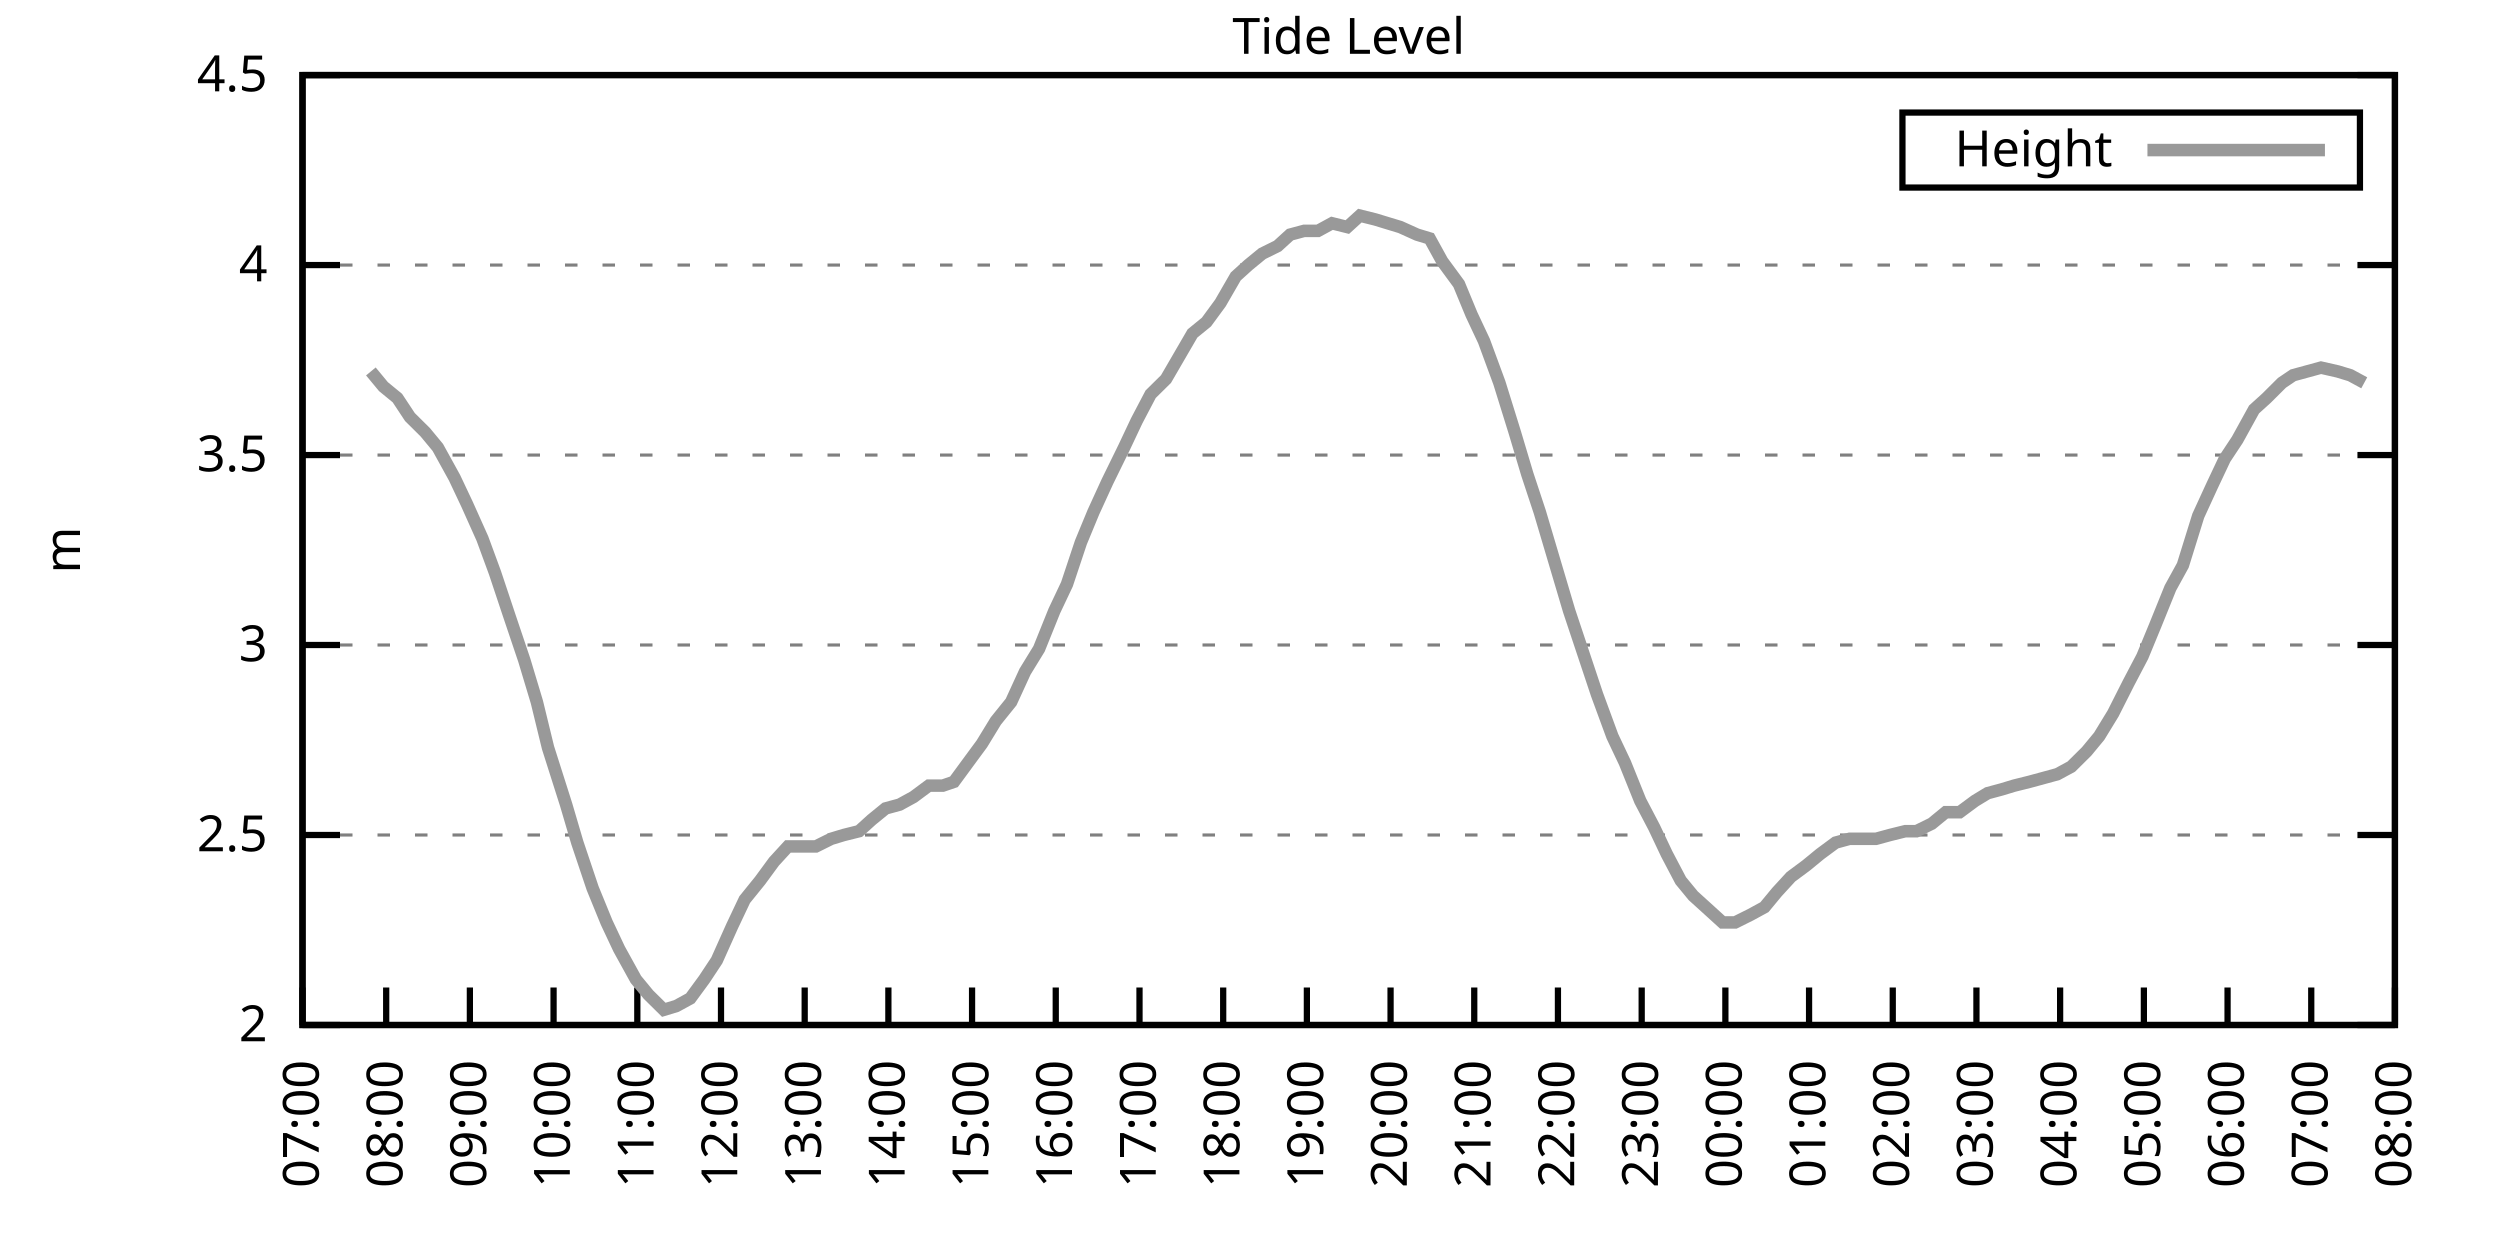
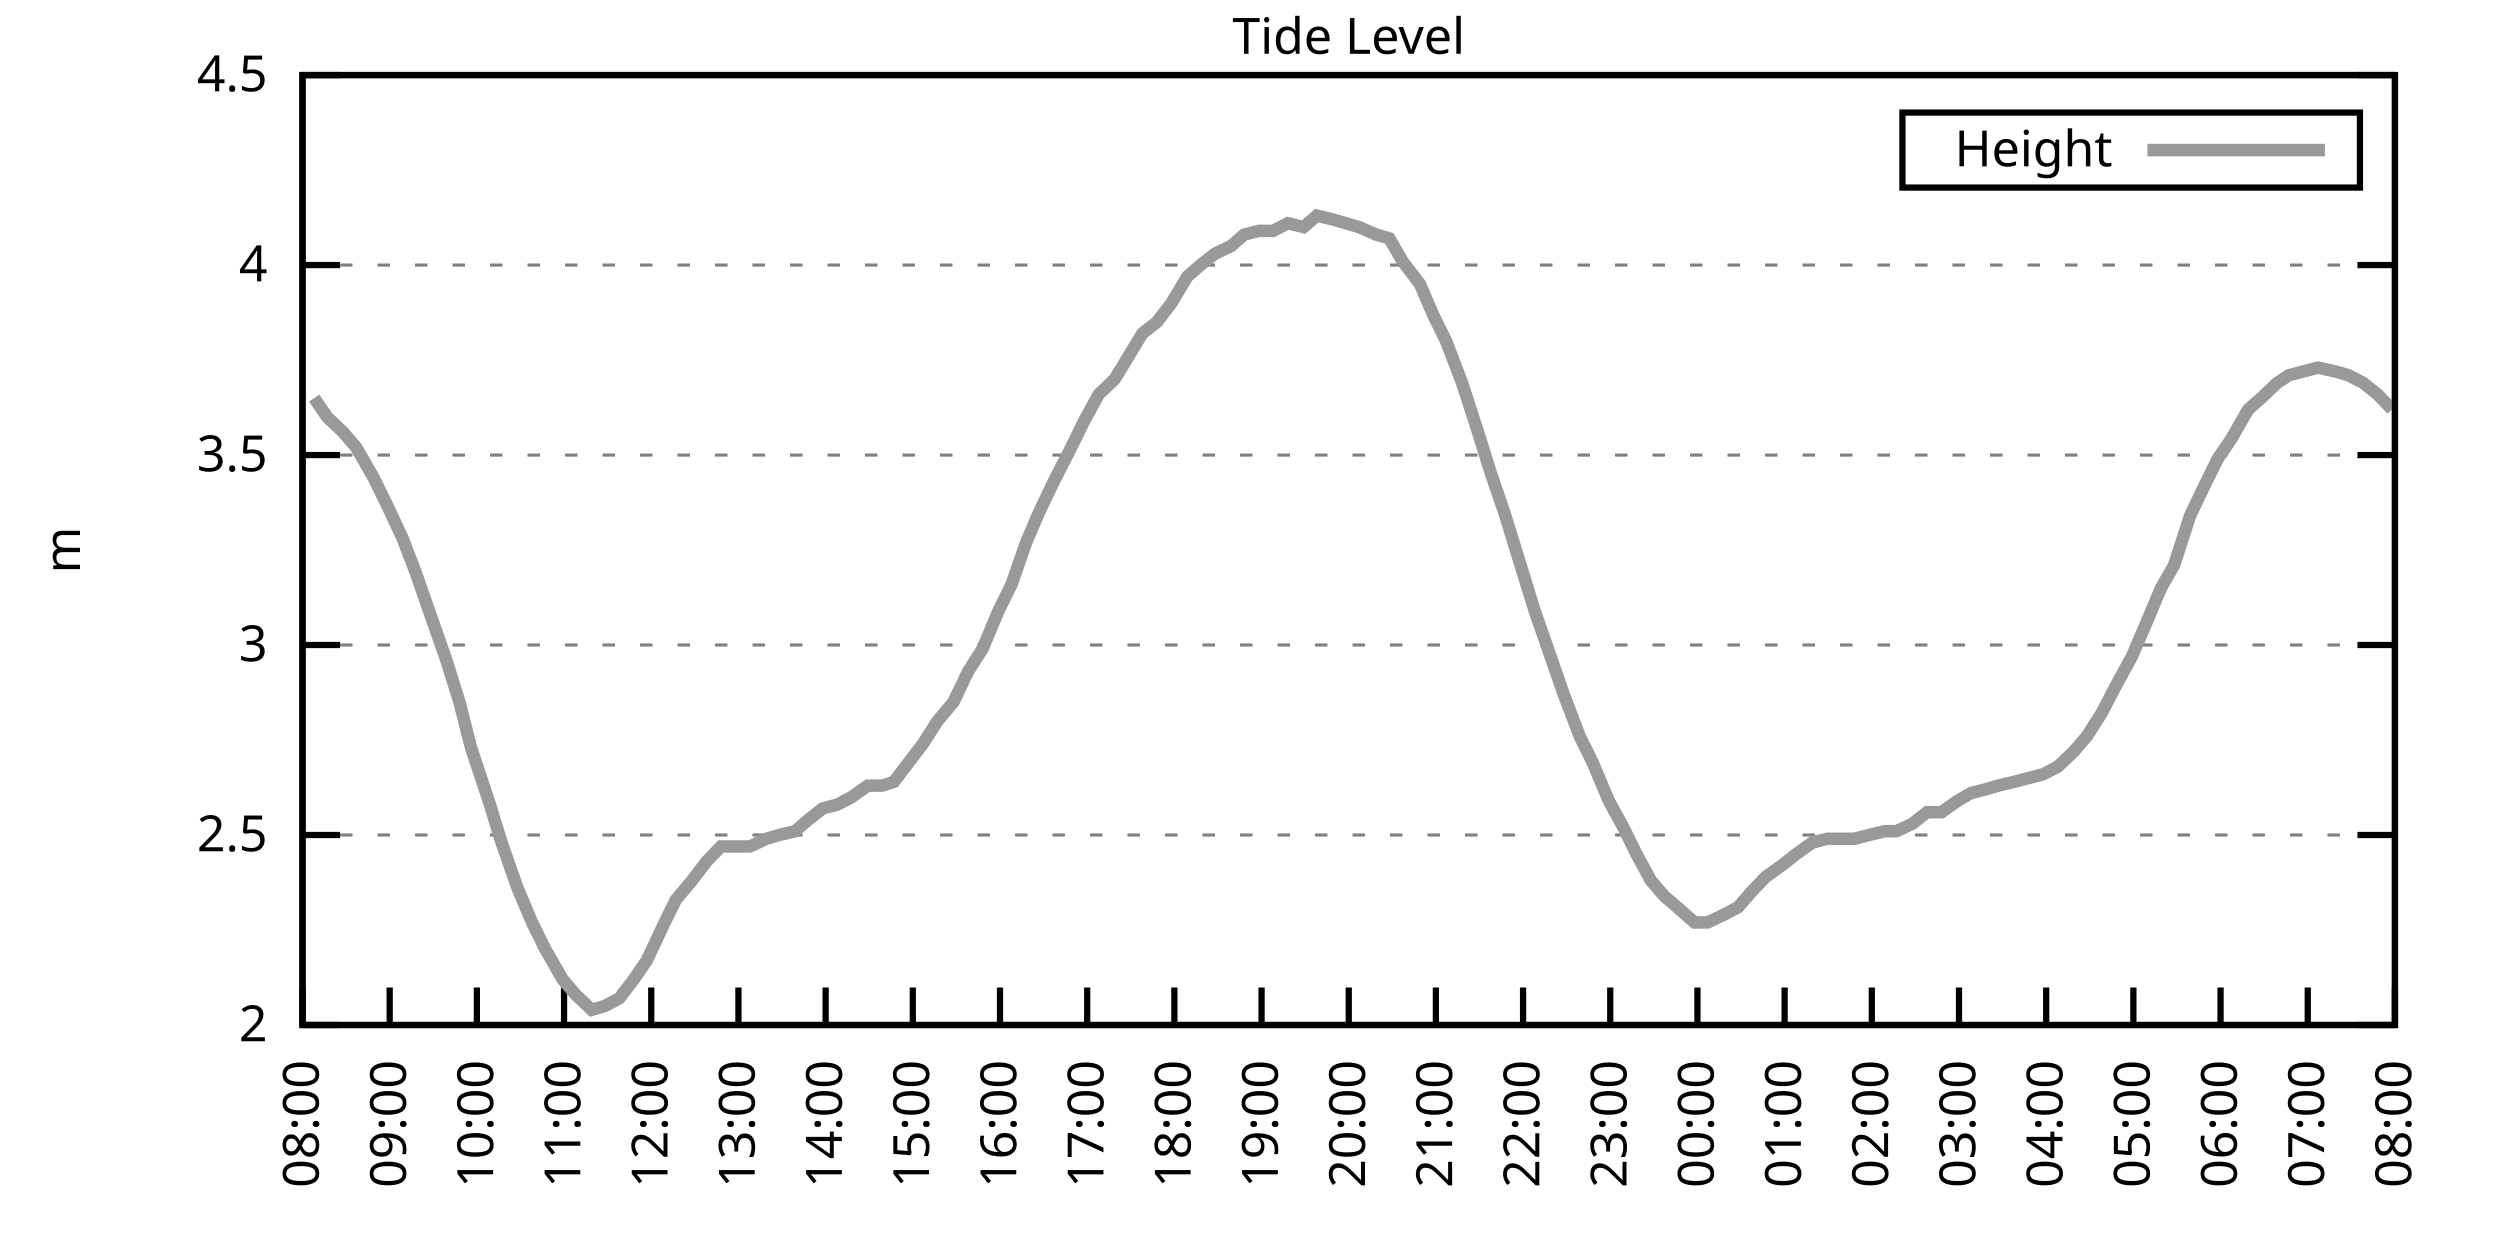
<svg xmlns="http://www.w3.org/2000/svg" xmlns:xlink="http://www.w3.org/1999/xlink" width="400" height="200" viewBox="0 0 400 200">
  <g id="gnuplot_canvas">
    <rect x="0" y="0" width="400" height="200" fill="none" />
    <defs>
      <circle id="gpDot" r="0.5" stroke-width="0.5" stroke="currentColor" />
      <path id="gpPt0" stroke-width="0.333" stroke="currentColor" d="M-1,0 h2 M0,-1 v2" />
      <path id="gpPt1" stroke-width="0.333" stroke="currentColor" d="M-1,-1 L1,1 M1,-1 L-1,1" />
      <path id="gpPt2" stroke-width="0.333" stroke="currentColor" d="M-1,0 L1,0 M0,-1 L0,1 M-1,-1 L1,1 M-1,1 L1,-1" />
      <rect id="gpPt3" stroke-width="0.333" stroke="currentColor" x="-1" y="-1" width="2" height="2" />
      <rect id="gpPt4" stroke-width="0.333" stroke="currentColor" fill="currentColor" x="-1" y="-1" width="2" height="2" />
      <circle id="gpPt5" stroke-width="0.333" stroke="currentColor" cx="0" cy="0" r="1" />
      <use xlink:href="#gpPt5" id="gpPt6" fill="currentColor" stroke="none" />
      <path id="gpPt7" stroke-width="0.333" stroke="currentColor" d="M0,-1.33 L-1.33,0.67 L1.33,0.67 z" />
      <use xlink:href="#gpPt7" id="gpPt8" fill="currentColor" stroke="none" />
      <use xlink:href="#gpPt7" id="gpPt9" stroke="currentColor" transform="rotate(180)" />
      <use xlink:href="#gpPt9" id="gpPt10" fill="currentColor" stroke="none" />
      <use xlink:href="#gpPt3" id="gpPt11" stroke="currentColor" transform="rotate(45)" />
      <use xlink:href="#gpPt11" id="gpPt12" fill="currentColor" stroke="none" />
      <path id="gpPt13" stroke-width="0.333" stroke="currentColor" d="M0,1.330 L1.265,0.411 L0.782,-1.067 L-0.782,-1.076 L-1.265,0.411 z" />
      <use xlink:href="#gpPt13" id="gpPt14" fill="currentColor" stroke="none" />
      <filter id="textbox" filterUnits="objectBoundingBox" x="0" y="0" height="1" width="1">
        <feFlood flood-color="white" flood-opacity="1" result="bgnd" />
        <feComposite in="SourceGraphic" in2="bgnd" operator="atop" />
      </filter>
      <filter id="greybox" filterUnits="objectBoundingBox" x="0" y="0" height="1" width="1">
        <feFlood flood-color="lightgrey" flood-opacity="1" result="grey" />
        <feComposite in="SourceGraphic" in2="grey" operator="atop" />
      </filter>
    </defs>
    <g fill="none" color="white" stroke="currentColor" stroke-width="1.00" stroke-linecap="butt" stroke-linejoin="miter">
</g>
    <g fill="none" color="black" stroke="currentColor" stroke-width="1.00" stroke-linecap="butt" stroke-linejoin="miter">
      <g stroke="none" shape-rendering="crispEdges">
        <polygon fill="rgb(255, 255, 255)" points="48.40,164.00 383.18,164.00 383.18,12.02 48.40,12.02 " />
      </g>
    </g>
    <g fill="none" color="black" stroke="currentColor" stroke-width="1.00" stroke-linecap="butt" stroke-linejoin="miter">
</g>
    <g fill="none" color="black" stroke="black" stroke-width="0.50" stroke-linecap="butt" stroke-linejoin="miter">
</g>
    <g fill="none" color="gray" stroke="currentColor" stroke-width="0.50" stroke-linecap="butt" stroke-linejoin="miter">
      <path stroke="gray" stroke-dasharray="2,4" class="gridline" d="M48.40,164.00 L383.19,164.00  " />
    </g>
    <g fill="none" color="gray" stroke="gray" stroke-width="1.00" stroke-linecap="butt" stroke-linejoin="miter">
</g>
    <g fill="none" color="black" stroke="currentColor" stroke-width="1.00" stroke-linecap="butt" stroke-linejoin="miter">
      <path stroke="black" d="M48.40,164.00 L54.40,164.00 M383.19,164.00 L377.19,164.00  " />
      <g transform="translate(42.80,166.60)" stroke="none" fill="black" font-family="Sans" font-size="8.00" text-anchor="end">
        <text>
          <tspan font-family="Sans"> 2</tspan>
        </text>
      </g>
    </g>
    <g fill="none" color="black" stroke="currentColor" stroke-width="1.00" stroke-linecap="butt" stroke-linejoin="miter">
</g>
    <g fill="none" color="black" stroke="black" stroke-width="0.50" stroke-linecap="butt" stroke-linejoin="miter">
</g>
    <g fill="none" color="gray" stroke="currentColor" stroke-width="0.50" stroke-linecap="butt" stroke-linejoin="miter">
      <path stroke="gray" stroke-dasharray="2,4" class="gridline" d="M48.40,133.60 L383.19,133.60  " />
    </g>
    <g fill="none" color="gray" stroke="gray" stroke-width="1.00" stroke-linecap="butt" stroke-linejoin="miter">
</g>
    <g fill="none" color="black" stroke="currentColor" stroke-width="1.00" stroke-linecap="butt" stroke-linejoin="miter">
      <path stroke="black" d="M48.40,133.60 L54.40,133.60 M383.19,133.60 L377.19,133.60  " />
      <g transform="translate(42.80,136.20)" stroke="none" fill="black" font-family="Sans" font-size="8.00" text-anchor="end">
        <text>
          <tspan font-family="Sans"> 2.5</tspan>
        </text>
      </g>
    </g>
    <g fill="none" color="black" stroke="currentColor" stroke-width="1.00" stroke-linecap="butt" stroke-linejoin="miter">
</g>
    <g fill="none" color="black" stroke="black" stroke-width="0.50" stroke-linecap="butt" stroke-linejoin="miter">
</g>
    <g fill="none" color="gray" stroke="currentColor" stroke-width="0.50" stroke-linecap="butt" stroke-linejoin="miter">
      <path stroke="gray" stroke-dasharray="2,4" class="gridline" d="M48.40,103.20 L383.19,103.20  " />
    </g>
    <g fill="none" color="gray" stroke="gray" stroke-width="1.00" stroke-linecap="butt" stroke-linejoin="miter">
</g>
    <g fill="none" color="black" stroke="currentColor" stroke-width="1.00" stroke-linecap="butt" stroke-linejoin="miter">
      <path stroke="black" d="M48.40,103.20 L54.40,103.20 M383.19,103.20 L377.19,103.20  " />
      <g transform="translate(42.80,105.80)" stroke="none" fill="black" font-family="Sans" font-size="8.00" text-anchor="end">
        <text>
          <tspan font-family="Sans"> 3</tspan>
        </text>
      </g>
    </g>
    <g fill="none" color="black" stroke="currentColor" stroke-width="1.00" stroke-linecap="butt" stroke-linejoin="miter">
</g>
    <g fill="none" color="black" stroke="black" stroke-width="0.50" stroke-linecap="butt" stroke-linejoin="miter">
</g>
    <g fill="none" color="gray" stroke="currentColor" stroke-width="0.50" stroke-linecap="butt" stroke-linejoin="miter">
      <path stroke="gray" stroke-dasharray="2,4" class="gridline" d="M48.40,72.81 L383.19,72.81  " />
    </g>
    <g fill="none" color="gray" stroke="gray" stroke-width="1.00" stroke-linecap="butt" stroke-linejoin="miter">
</g>
    <g fill="none" color="black" stroke="currentColor" stroke-width="1.00" stroke-linecap="butt" stroke-linejoin="miter">
      <path stroke="black" d="M48.40,72.81 L54.40,72.81 M383.19,72.81 L377.19,72.81  " />
      <g transform="translate(42.80,75.41)" stroke="none" fill="black" font-family="Sans" font-size="8.00" text-anchor="end">
        <text>
          <tspan font-family="Sans"> 3.5</tspan>
        </text>
      </g>
    </g>
    <g fill="none" color="black" stroke="currentColor" stroke-width="1.00" stroke-linecap="butt" stroke-linejoin="miter">
</g>
    <g fill="none" color="black" stroke="black" stroke-width="0.50" stroke-linecap="butt" stroke-linejoin="miter">
</g>
    <g fill="none" color="gray" stroke="currentColor" stroke-width="0.50" stroke-linecap="butt" stroke-linejoin="miter">
      <path stroke="gray" stroke-dasharray="2,4" class="gridline" d="M48.40,42.41 L383.19,42.41  " />
    </g>
    <g fill="none" color="gray" stroke="gray" stroke-width="1.00" stroke-linecap="butt" stroke-linejoin="miter">
</g>
    <g fill="none" color="black" stroke="currentColor" stroke-width="1.00" stroke-linecap="butt" stroke-linejoin="miter">
      <path stroke="black" d="M48.40,42.41 L54.40,42.41 M383.19,42.41 L377.19,42.41  " />
      <g transform="translate(42.80,45.01)" stroke="none" fill="black" font-family="Sans" font-size="8.00" text-anchor="end">
        <text>
          <tspan font-family="Sans"> 4</tspan>
        </text>
      </g>
    </g>
    <g fill="none" color="black" stroke="currentColor" stroke-width="1.00" stroke-linecap="butt" stroke-linejoin="miter">
</g>
    <g fill="none" color="black" stroke="black" stroke-width="0.50" stroke-linecap="butt" stroke-linejoin="miter">
</g>
    <g fill="none" color="gray" stroke="currentColor" stroke-width="0.50" stroke-linecap="butt" stroke-linejoin="miter">
      <path stroke="gray" stroke-dasharray="2,4" class="gridline" d="M48.40,12.01 L383.19,12.01  " />
    </g>
    <g fill="none" color="gray" stroke="gray" stroke-width="1.00" stroke-linecap="butt" stroke-linejoin="miter">
</g>
    <g fill="none" color="black" stroke="currentColor" stroke-width="1.00" stroke-linecap="butt" stroke-linejoin="miter">
      <path stroke="black" d="M48.40,12.01 L54.40,12.01 M383.19,12.01 L377.19,12.01  " />
      <g transform="translate(42.80,14.61)" stroke="none" fill="black" font-family="Sans" font-size="8.00" text-anchor="end">
        <text>
          <tspan font-family="Sans"> 4.5</tspan>
        </text>
      </g>
    </g>
    <g fill="none" color="black" stroke="currentColor" stroke-width="1.00" stroke-linecap="butt" stroke-linejoin="miter">
      <path stroke="black" d="M48.40,164.00 L48.40,158.00  " />
      <g transform="translate(51.00,169.60) rotate(270.00)" stroke="none" fill="black" font-family="Sans" font-size="8.00" text-anchor="end">
        <text>
-           <tspan font-family="Sans">07:00</tspan>
-         </text>
-       </g>
-     </g>
-     <g fill="none" color="black" stroke="currentColor" stroke-width="1.00" stroke-linecap="butt" stroke-linejoin="miter">
-       <path stroke="black" d="M61.79,164.00 L61.79,158.00  " />
-       <g transform="translate(64.39,169.60) rotate(270.00)" stroke="none" fill="black" font-family="Sans" font-size="8.00" text-anchor="end">
-         <text>
          <tspan font-family="Sans">08:00</tspan>
        </text>
      </g>
    </g>
    <g fill="none" color="black" stroke="currentColor" stroke-width="1.00" stroke-linecap="butt" stroke-linejoin="miter">
-       <path stroke="black" d="M75.18,164.00 L75.18,158.00  " />
-       <g transform="translate(77.78,169.60) rotate(270.00)" stroke="none" fill="black" font-family="Sans" font-size="8.00" text-anchor="end">
+       <path stroke="black" d="M62.35,164.00 L62.35,158.00  " />
+       <g transform="translate(64.95,169.60) rotate(270.00)" stroke="none" fill="black" font-family="Sans" font-size="8.00" text-anchor="end">
        <text>
          <tspan font-family="Sans">09:00</tspan>
        </text>
      </g>
    </g>
    <g fill="none" color="black" stroke="currentColor" stroke-width="1.00" stroke-linecap="butt" stroke-linejoin="miter">
-       <path stroke="black" d="M88.57,164.00 L88.57,158.00  " />
-       <g transform="translate(91.17,169.60) rotate(270.00)" stroke="none" fill="black" font-family="Sans" font-size="8.00" text-anchor="end">
+       <path stroke="black" d="M76.30,164.00 L76.30,158.00  " />
+       <g transform="translate(78.90,169.60) rotate(270.00)" stroke="none" fill="black" font-family="Sans" font-size="8.00" text-anchor="end">
        <text>
          <tspan font-family="Sans">10:00</tspan>
        </text>
      </g>
    </g>
    <g fill="none" color="black" stroke="currentColor" stroke-width="1.00" stroke-linecap="butt" stroke-linejoin="miter">
-       <path stroke="black" d="M101.97,164.00 L101.97,158.00  " />
-       <g transform="translate(104.57,169.60) rotate(270.00)" stroke="none" fill="black" font-family="Sans" font-size="8.00" text-anchor="end">
+       <path stroke="black" d="M90.25,164.00 L90.25,158.00  " />
+       <g transform="translate(92.85,169.60) rotate(270.00)" stroke="none" fill="black" font-family="Sans" font-size="8.00" text-anchor="end">
        <text>
          <tspan font-family="Sans">11:00</tspan>
        </text>
      </g>
    </g>
    <g fill="none" color="black" stroke="currentColor" stroke-width="1.00" stroke-linecap="butt" stroke-linejoin="miter">
-       <path stroke="black" d="M115.36,164.00 L115.36,158.00  " />
-       <g transform="translate(117.96,169.60) rotate(270.00)" stroke="none" fill="black" font-family="Sans" font-size="8.00" text-anchor="end">
+       <path stroke="black" d="M104.20,164.00 L104.20,158.00  " />
+       <g transform="translate(106.80,169.60) rotate(270.00)" stroke="none" fill="black" font-family="Sans" font-size="8.00" text-anchor="end">
        <text>
          <tspan font-family="Sans">12:00</tspan>
        </text>
      </g>
    </g>
    <g fill="none" color="black" stroke="currentColor" stroke-width="1.00" stroke-linecap="butt" stroke-linejoin="miter">
-       <path stroke="black" d="M128.75,164.00 L128.75,158.00  " />
-       <g transform="translate(131.35,169.60) rotate(270.00)" stroke="none" fill="black" font-family="Sans" font-size="8.00" text-anchor="end">
+       <path stroke="black" d="M118.15,164.00 L118.15,158.00  " />
+       <g transform="translate(120.75,169.60) rotate(270.00)" stroke="none" fill="black" font-family="Sans" font-size="8.00" text-anchor="end">
        <text>
          <tspan font-family="Sans">13:00</tspan>
        </text>
      </g>
    </g>
    <g fill="none" color="black" stroke="currentColor" stroke-width="1.00" stroke-linecap="butt" stroke-linejoin="miter">
-       <path stroke="black" d="M142.14,164.00 L142.14,158.00  " />
-       <g transform="translate(144.74,169.60) rotate(270.00)" stroke="none" fill="black" font-family="Sans" font-size="8.00" text-anchor="end">
+       <path stroke="black" d="M132.10,164.00 L132.10,158.00  " />
+       <g transform="translate(134.70,169.60) rotate(270.00)" stroke="none" fill="black" font-family="Sans" font-size="8.00" text-anchor="end">
        <text>
          <tspan font-family="Sans">14:00</tspan>
        </text>
      </g>
    </g>
    <g fill="none" color="black" stroke="currentColor" stroke-width="1.00" stroke-linecap="butt" stroke-linejoin="miter">
-       <path stroke="black" d="M155.53,164.00 L155.53,158.00  " />
-       <g transform="translate(158.13,169.60) rotate(270.00)" stroke="none" fill="black" font-family="Sans" font-size="8.00" text-anchor="end">
+       <path stroke="black" d="M146.05,164.00 L146.05,158.00  " />
+       <g transform="translate(148.65,169.60) rotate(270.00)" stroke="none" fill="black" font-family="Sans" font-size="8.00" text-anchor="end">
        <text>
          <tspan font-family="Sans">15:00</tspan>
        </text>
      </g>
    </g>
    <g fill="none" color="black" stroke="currentColor" stroke-width="1.00" stroke-linecap="butt" stroke-linejoin="miter">
-       <path stroke="black" d="M168.92,164.00 L168.92,158.00  " />
-       <g transform="translate(171.52,169.60) rotate(270.00)" stroke="none" fill="black" font-family="Sans" font-size="8.00" text-anchor="end">
+       <path stroke="black" d="M160.00,164.00 L160.00,158.00  " />
+       <g transform="translate(162.60,169.60) rotate(270.00)" stroke="none" fill="black" font-family="Sans" font-size="8.00" text-anchor="end">
        <text>
          <tspan font-family="Sans">16:00</tspan>
        </text>
      </g>
    </g>
    <g fill="none" color="black" stroke="currentColor" stroke-width="1.00" stroke-linecap="butt" stroke-linejoin="miter">
-       <path stroke="black" d="M182.32,164.00 L182.32,158.00  " />
-       <g transform="translate(184.92,169.60) rotate(270.00)" stroke="none" fill="black" font-family="Sans" font-size="8.00" text-anchor="end">
+       <path stroke="black" d="M173.95,164.00 L173.95,158.00  " />
+       <g transform="translate(176.55,169.60) rotate(270.00)" stroke="none" fill="black" font-family="Sans" font-size="8.00" text-anchor="end">
        <text>
          <tspan font-family="Sans">17:00</tspan>
        </text>
      </g>
    </g>
    <g fill="none" color="black" stroke="currentColor" stroke-width="1.00" stroke-linecap="butt" stroke-linejoin="miter">
-       <path stroke="black" d="M195.71,164.00 L195.71,158.00  " />
-       <g transform="translate(198.31,169.60) rotate(270.00)" stroke="none" fill="black" font-family="Sans" font-size="8.00" text-anchor="end">
+       <path stroke="black" d="M187.90,164.00 L187.90,158.00  " />
+       <g transform="translate(190.50,169.60) rotate(270.00)" stroke="none" fill="black" font-family="Sans" font-size="8.00" text-anchor="end">
        <text>
          <tspan font-family="Sans">18:00</tspan>
        </text>
      </g>
    </g>
    <g fill="none" color="black" stroke="currentColor" stroke-width="1.00" stroke-linecap="butt" stroke-linejoin="miter">
-       <path stroke="black" d="M209.10,164.00 L209.10,158.00  " />
-       <g transform="translate(211.70,169.60) rotate(270.00)" stroke="none" fill="black" font-family="Sans" font-size="8.00" text-anchor="end">
+       <path stroke="black" d="M201.85,164.00 L201.85,158.00  " />
+       <g transform="translate(204.45,169.60) rotate(270.00)" stroke="none" fill="black" font-family="Sans" font-size="8.00" text-anchor="end">
        <text>
          <tspan font-family="Sans">19:00</tspan>
        </text>
      </g>
    </g>
    <g fill="none" color="black" stroke="currentColor" stroke-width="1.00" stroke-linecap="butt" stroke-linejoin="miter">
-       <path stroke="black" d="M222.49,164.00 L222.49,158.00  " />
-       <g transform="translate(225.09,169.60) rotate(270.00)" stroke="none" fill="black" font-family="Sans" font-size="8.00" text-anchor="end">
+       <path stroke="black" d="M215.80,164.00 L215.80,158.00  " />
+       <g transform="translate(218.40,169.60) rotate(270.00)" stroke="none" fill="black" font-family="Sans" font-size="8.00" text-anchor="end">
        <text>
          <tspan font-family="Sans">20:00</tspan>
        </text>
      </g>
    </g>
    <g fill="none" color="black" stroke="currentColor" stroke-width="1.00" stroke-linecap="butt" stroke-linejoin="miter">
-       <path stroke="black" d="M235.88,164.00 L235.88,158.00  " />
-       <g transform="translate(238.48,169.60) rotate(270.00)" stroke="none" fill="black" font-family="Sans" font-size="8.00" text-anchor="end">
+       <path stroke="black" d="M229.74,164.00 L229.74,158.00  " />
+       <g transform="translate(232.34,169.60) rotate(270.00)" stroke="none" fill="black" font-family="Sans" font-size="8.00" text-anchor="end">
        <text>
          <tspan font-family="Sans">21:00</tspan>
        </text>
      </g>
    </g>
    <g fill="none" color="black" stroke="currentColor" stroke-width="1.00" stroke-linecap="butt" stroke-linejoin="miter">
-       <path stroke="black" d="M249.27,164.00 L249.27,158.00  " />
-       <g transform="translate(251.87,169.60) rotate(270.00)" stroke="none" fill="black" font-family="Sans" font-size="8.00" text-anchor="end">
+       <path stroke="black" d="M243.69,164.00 L243.69,158.00  " />
+       <g transform="translate(246.29,169.60) rotate(270.00)" stroke="none" fill="black" font-family="Sans" font-size="8.00" text-anchor="end">
        <text>
          <tspan font-family="Sans">22:00</tspan>
        </text>
      </g>
    </g>
    <g fill="none" color="black" stroke="currentColor" stroke-width="1.00" stroke-linecap="butt" stroke-linejoin="miter">
-       <path stroke="black" d="M262.67,164.00 L262.67,158.00  " />
-       <g transform="translate(265.27,169.60) rotate(270.00)" stroke="none" fill="black" font-family="Sans" font-size="8.00" text-anchor="end">
+       <path stroke="black" d="M257.64,164.00 L257.64,158.00  " />
+       <g transform="translate(260.24,169.60) rotate(270.00)" stroke="none" fill="black" font-family="Sans" font-size="8.00" text-anchor="end">
        <text>
          <tspan font-family="Sans">23:00</tspan>
        </text>
      </g>
    </g>
    <g fill="none" color="black" stroke="currentColor" stroke-width="1.00" stroke-linecap="butt" stroke-linejoin="miter">
-       <path stroke="black" d="M276.06,164.00 L276.06,158.00  " />
-       <g transform="translate(278.66,169.60) rotate(270.00)" stroke="none" fill="black" font-family="Sans" font-size="8.00" text-anchor="end">
+       <path stroke="black" d="M271.59,164.00 L271.59,158.00  " />
+       <g transform="translate(274.19,169.60) rotate(270.00)" stroke="none" fill="black" font-family="Sans" font-size="8.00" text-anchor="end">
        <text>
          <tspan font-family="Sans">00:00</tspan>
        </text>
      </g>
    </g>
    <g fill="none" color="black" stroke="currentColor" stroke-width="1.00" stroke-linecap="butt" stroke-linejoin="miter">
-       <path stroke="black" d="M289.45,164.00 L289.45,158.00  " />
-       <g transform="translate(292.05,169.60) rotate(270.00)" stroke="none" fill="black" font-family="Sans" font-size="8.00" text-anchor="end">
+       <path stroke="black" d="M285.54,164.00 L285.54,158.00  " />
+       <g transform="translate(288.14,169.60) rotate(270.00)" stroke="none" fill="black" font-family="Sans" font-size="8.00" text-anchor="end">
        <text>
          <tspan font-family="Sans">01:00</tspan>
        </text>
      </g>
    </g>
    <g fill="none" color="black" stroke="currentColor" stroke-width="1.00" stroke-linecap="butt" stroke-linejoin="miter">
-       <path stroke="black" d="M302.84,164.00 L302.84,158.00  " />
-       <g transform="translate(305.44,169.60) rotate(270.00)" stroke="none" fill="black" font-family="Sans" font-size="8.00" text-anchor="end">
+       <path stroke="black" d="M299.49,164.00 L299.49,158.00  " />
+       <g transform="translate(302.09,169.60) rotate(270.00)" stroke="none" fill="black" font-family="Sans" font-size="8.00" text-anchor="end">
        <text>
          <tspan font-family="Sans">02:00</tspan>
        </text>
      </g>
    </g>
    <g fill="none" color="black" stroke="currentColor" stroke-width="1.00" stroke-linecap="butt" stroke-linejoin="miter">
-       <path stroke="black" d="M316.23,164.00 L316.23,158.00  " />
-       <g transform="translate(318.83,169.60) rotate(270.00)" stroke="none" fill="black" font-family="Sans" font-size="8.00" text-anchor="end">
+       <path stroke="black" d="M313.44,164.00 L313.44,158.00  " />
+       <g transform="translate(316.04,169.60) rotate(270.00)" stroke="none" fill="black" font-family="Sans" font-size="8.00" text-anchor="end">
        <text>
          <tspan font-family="Sans">03:00</tspan>
        </text>
      </g>
    </g>
    <g fill="none" color="black" stroke="currentColor" stroke-width="1.00" stroke-linecap="butt" stroke-linejoin="miter">
-       <path stroke="black" d="M329.62,164.00 L329.62,158.00  " />
-       <g transform="translate(332.22,169.60) rotate(270.00)" stroke="none" fill="black" font-family="Sans" font-size="8.00" text-anchor="end">
+       <path stroke="black" d="M327.39,164.00 L327.39,158.00  " />
+       <g transform="translate(329.99,169.60) rotate(270.00)" stroke="none" fill="black" font-family="Sans" font-size="8.00" text-anchor="end">
        <text>
          <tspan font-family="Sans">04:00</tspan>
        </text>
      </g>
    </g>
    <g fill="none" color="black" stroke="currentColor" stroke-width="1.00" stroke-linecap="butt" stroke-linejoin="miter">
-       <path stroke="black" d="M343.02,164.00 L343.02,158.00  " />
-       <g transform="translate(345.62,169.60) rotate(270.00)" stroke="none" fill="black" font-family="Sans" font-size="8.00" text-anchor="end">
+       <path stroke="black" d="M341.34,164.00 L341.34,158.00  " />
+       <g transform="translate(343.94,169.60) rotate(270.00)" stroke="none" fill="black" font-family="Sans" font-size="8.00" text-anchor="end">
        <text>
          <tspan font-family="Sans">05:00</tspan>
        </text>
      </g>
    </g>
    <g fill="none" color="black" stroke="currentColor" stroke-width="1.00" stroke-linecap="butt" stroke-linejoin="miter">
-       <path stroke="black" d="M356.41,164.00 L356.41,158.00  " />
-       <g transform="translate(359.01,169.60) rotate(270.00)" stroke="none" fill="black" font-family="Sans" font-size="8.00" text-anchor="end">
+       <path stroke="black" d="M355.29,164.00 L355.29,158.00  " />
+       <g transform="translate(357.89,169.60) rotate(270.00)" stroke="none" fill="black" font-family="Sans" font-size="8.00" text-anchor="end">
        <text>
          <tspan font-family="Sans">06:00</tspan>
        </text>
      </g>
    </g>
    <g fill="none" color="black" stroke="currentColor" stroke-width="1.00" stroke-linecap="butt" stroke-linejoin="miter">
-       <path stroke="black" d="M369.80,164.00 L369.80,158.00  " />
-       <g transform="translate(372.40,169.60) rotate(270.00)" stroke="none" fill="black" font-family="Sans" font-size="8.00" text-anchor="end">
+       <path stroke="black" d="M369.24,164.00 L369.24,158.00  " />
+       <g transform="translate(371.84,169.60) rotate(270.00)" stroke="none" fill="black" font-family="Sans" font-size="8.00" text-anchor="end">
        <text>
          <tspan font-family="Sans">07:00</tspan>
        </text>
      </g>
    </g>
    <g fill="none" color="black" stroke="currentColor" stroke-width="1.00" stroke-linecap="butt" stroke-linejoin="miter">
      <path stroke="black" d="M383.19,164.00 L383.19,158.00  " />
      <g transform="translate(385.79,169.60) rotate(270.00)" stroke="none" fill="black" font-family="Sans" font-size="8.00" text-anchor="end">
        <text>
          <tspan font-family="Sans">08:00</tspan>
        </text>
      </g>
    </g>
    <g fill="none" color="black" stroke="currentColor" stroke-width="1.00" stroke-linecap="butt" stroke-linejoin="miter">
</g>
    <g fill="none" color="black" stroke="currentColor" stroke-width="1.00" stroke-linecap="butt" stroke-linejoin="miter">
      <path stroke="black" d="M48.40,12.01 L48.40,164.00 L383.19,164.00 L383.19,12.01 L48.40,12.01 Z  " />
    </g>
    <g fill="none" color="black" stroke="currentColor" stroke-width="1.00" stroke-linecap="butt" stroke-linejoin="miter">
</g>
    <g fill="none" color="black" stroke="currentColor" stroke-width="1.00" stroke-linecap="butt" stroke-linejoin="miter">
      <path stroke="black" d="M304.39,30.01 L304.39,18.01 L377.59,18.01 L377.59,30.01 L304.39,30.01 Z  " />
    </g>
    <g id="Tide_level_plot_1">
      <g fill="none" color="white" stroke="black" stroke-width="2.00" stroke-linecap="butt" stroke-linejoin="miter">
</g>
      <g fill="none" color="black" stroke="currentColor" stroke-width="2.00" stroke-linecap="butt" stroke-linejoin="miter">
        <g transform="translate(337.99,26.61)" stroke="none" fill="black" font-family="Sans" font-size="8.00" text-anchor="end">
          <text>
            <tspan font-family="Sans">Height</tspan>
          </text>
        </g>
      </g>
      <g fill="none" color="black" stroke="currentColor" stroke-width="2.00" stroke-linecap="butt" stroke-linejoin="miter">
-         <path stroke="rgb(153, 153, 153)" d="M343.59,24.01 L371.99,24.01 M59.34,59.43 L61.35,61.86 L63.58,63.69 L65.59,66.73 L68.04,69.16 L70.05,71.59   L72.73,76.45 L74.74,80.71 L77.19,86.18 L79.20,91.65 L81.43,98.34 L83.89,105.64 L85.90,112.32 L87.68,119.62   L90.58,128.74 L92.37,134.82 L94.82,142.11 L97.06,147.59 L99.06,151.84 L101.74,156.70 L103.75,159.14 L106.21,161.57   L108.22,160.96 L110.45,159.74 L112.68,156.70 L114.69,153.66 L117.14,148.19 L119.15,143.94 L121.61,140.90 L123.84,137.86   L126.07,135.43 L128.08,135.43 L130.54,135.43 L132.99,134.21 L135.00,133.60 L137.45,132.99 L139.46,131.17 L141.69,129.35   L143.93,128.74 L146.16,127.52 L148.61,125.70 L150.85,125.70 L152.63,125.09 L155.31,121.44 L157.10,119.01 L159.33,115.36   L161.78,112.32 L164.01,107.46 L166.25,103.81 L168.70,97.73 L170.71,93.48 L172.94,86.79 L174.95,81.93 L177.18,77.06   L179.86,71.59 L181.87,67.33 L184.10,63.08 L186.56,60.65 L190.80,53.35 L193.03,51.53 L195.26,48.49 L197.72,44.23   L199.73,42.41 L201.96,40.58 L204.41,39.37 L206.42,37.54 L208.65,36.94 L210.88,36.94 L213.12,35.72 L215.57,36.33   L217.58,34.50 L220.04,35.11 L222.04,35.72 L224.05,36.33 L226.73,37.54 L228.74,38.15 L230.75,41.80 L233.43,45.45   L235.44,50.31 L237.44,54.57 L239.90,61.25 L242.36,69.16 L244.36,75.85 L246.37,81.93 L251.06,97.73 L253.29,104.42   L255.52,111.11 L257.98,117.80 L259.99,122.05 L262.44,128.13 L264.67,132.39 L266.68,136.64 L268.92,140.90 L270.92,143.33   L273.60,145.76 L275.61,147.59 L277.62,147.59 L280.07,146.37 L282.31,145.15 L284.32,142.72 L286.55,140.29 L289.00,138.47   L291.23,136.64 L293.69,134.82 L295.92,134.21 L298.15,134.21 L300.16,134.21 L302.39,133.60 L304.85,132.99 L306.63,132.99   L309.09,131.78 L311.32,129.95 L313.55,129.95 L316.01,128.13 L318.02,126.91 L320.25,126.31 L322.26,125.70 L324.71,125.09   L326.95,124.48 L329.18,123.87 L331.41,122.66 L333.86,120.23 L335.87,117.80 L338.10,114.15 L340.56,109.28 L342.79,105.03   L344.80,100.16 L347.26,94.08 L349.26,90.44 L351.72,82.53 L353.95,77.67 L355.96,73.41 L357.97,70.37 L360.65,65.51   L362.66,63.69 L365.11,61.25 L366.90,60.04 L371.36,58.82 L374.04,59.43 L376.05,60.04 L378.28,61.25  " />
+         <path stroke="rgb(153, 153, 153)" d="M343.59,24.01 L371.99,24.01 M50.26,63.69 L52.35,66.73 L54.91,69.16 L57.00,71.59 L59.79,76.45 L61.88,80.71   L64.44,86.18 L66.53,91.65 L68.86,98.34 L71.42,105.64 L73.51,112.32 L75.37,119.62 L78.39,128.74 L80.25,134.82   L82.81,142.11 L85.13,147.59 L87.23,151.84 L90.02,156.70 L92.11,159.14 L94.67,161.57 L96.76,160.96 L99.08,159.74   L101.41,156.70 L103.50,153.66 L106.06,148.19 L108.15,143.94 L110.71,140.90 L113.03,137.86 L115.36,135.43 L117.45,135.43   L120.01,135.43 L122.57,134.21 L124.66,133.60 L127.22,132.99 L129.31,131.17 L131.63,129.35 L133.96,128.74 L136.28,127.52   L138.84,125.70 L141.16,125.70 L143.02,125.09 L145.81,121.44 L147.67,119.01 L150.00,115.36 L152.56,112.32 L154.88,107.46   L157.21,103.81 L159.76,97.73 L161.86,93.48 L164.18,86.79 L166.27,81.93 L168.60,77.06 L171.39,71.59 L173.48,67.33   L175.81,63.08 L178.36,60.65 L182.78,53.35 L185.11,51.53 L187.43,48.49 L189.99,44.23 L192.08,42.41 L194.41,40.58   L196.96,39.37 L199.06,37.54 L201.38,36.94 L203.71,36.94 L206.03,35.72 L208.59,36.33 L210.68,34.50 L213.24,35.11   L215.33,35.72 L217.42,36.33 L220.21,37.54 L222.30,38.15 L224.40,41.80 L227.19,45.45 L229.28,50.31 L231.37,54.57   L233.93,61.25 L236.49,69.16 L238.58,75.85 L240.67,81.93 L245.55,97.73 L247.88,104.42 L250.20,111.11 L252.76,117.80   L254.85,122.05 L257.41,128.13 L259.74,132.39 L261.83,136.64 L264.15,140.90 L266.25,143.33 L269.04,145.76 L271.13,147.59   L273.22,147.59 L275.78,146.37 L278.10,145.15 L280.20,142.72 L282.52,140.29 L285.08,138.47 L287.40,136.64 L289.96,134.82   L292.29,134.21 L294.61,134.21 L296.70,134.21 L299.03,133.60 L301.58,132.99 L303.44,132.99 L306.00,131.78 L308.33,129.95   L310.65,129.95 L313.21,128.13 L315.30,126.91 L317.63,126.31 L319.72,125.70 L322.28,125.09 L324.60,124.48 L326.93,123.87   L329.25,122.66 L331.81,120.23 L333.90,117.80 L336.23,114.15 L338.78,109.28 L341.11,105.03 L343.20,100.16 L345.76,94.08   L347.85,90.44 L350.41,82.53 L352.73,77.67 L354.83,73.41 L356.92,70.37 L359.71,65.51 L361.80,63.69 L364.36,61.25   L366.22,60.04 L370.87,58.82 L373.66,59.43 L375.75,60.04 L378.08,61.25 L380.40,63.08 L382.73,65.51  " />
      </g>
    </g>
    <g fill="none" color="black" stroke="currentColor" stroke-width="2.00" stroke-linecap="butt" stroke-linejoin="miter">
</g>
    <g fill="none" color="black" stroke="black" stroke-width="1.00" stroke-linecap="butt" stroke-linejoin="miter">
</g>
    <g fill="none" color="black" stroke="currentColor" stroke-width="1.00" stroke-linecap="butt" stroke-linejoin="miter">
      <path stroke="black" d="M48.40,12.01 L48.40,164.00 L383.19,164.00 L383.19,12.01 L48.40,12.01 Z  " />
      <g transform="translate(12.80,88.01) rotate(270.00)" stroke="none" fill="black" font-family="Sans" font-size="8.00" text-anchor="middle">
        <text>
          <tspan font-family="Sans">m</tspan>
        </text>
      </g>
    </g>
    <g fill="none" color="black" stroke="currentColor" stroke-width="1.00" stroke-linecap="butt" stroke-linejoin="miter">
</g>
    <g fill="none" color="black" stroke="currentColor" stroke-width="1.00" stroke-linecap="butt" stroke-linejoin="miter">
      <g transform="translate(215.79,8.61)" stroke="none" fill="black" font-family="Sans" font-size="8.00" text-anchor="middle">
        <text>
          <tspan font-family="Sans">Tide Level</tspan>
        </text>
      </g>
    </g>
    <g fill="none" color="black" stroke="currentColor" stroke-width="1.00" stroke-linecap="butt" stroke-linejoin="miter">
</g>
  </g>
</svg>
